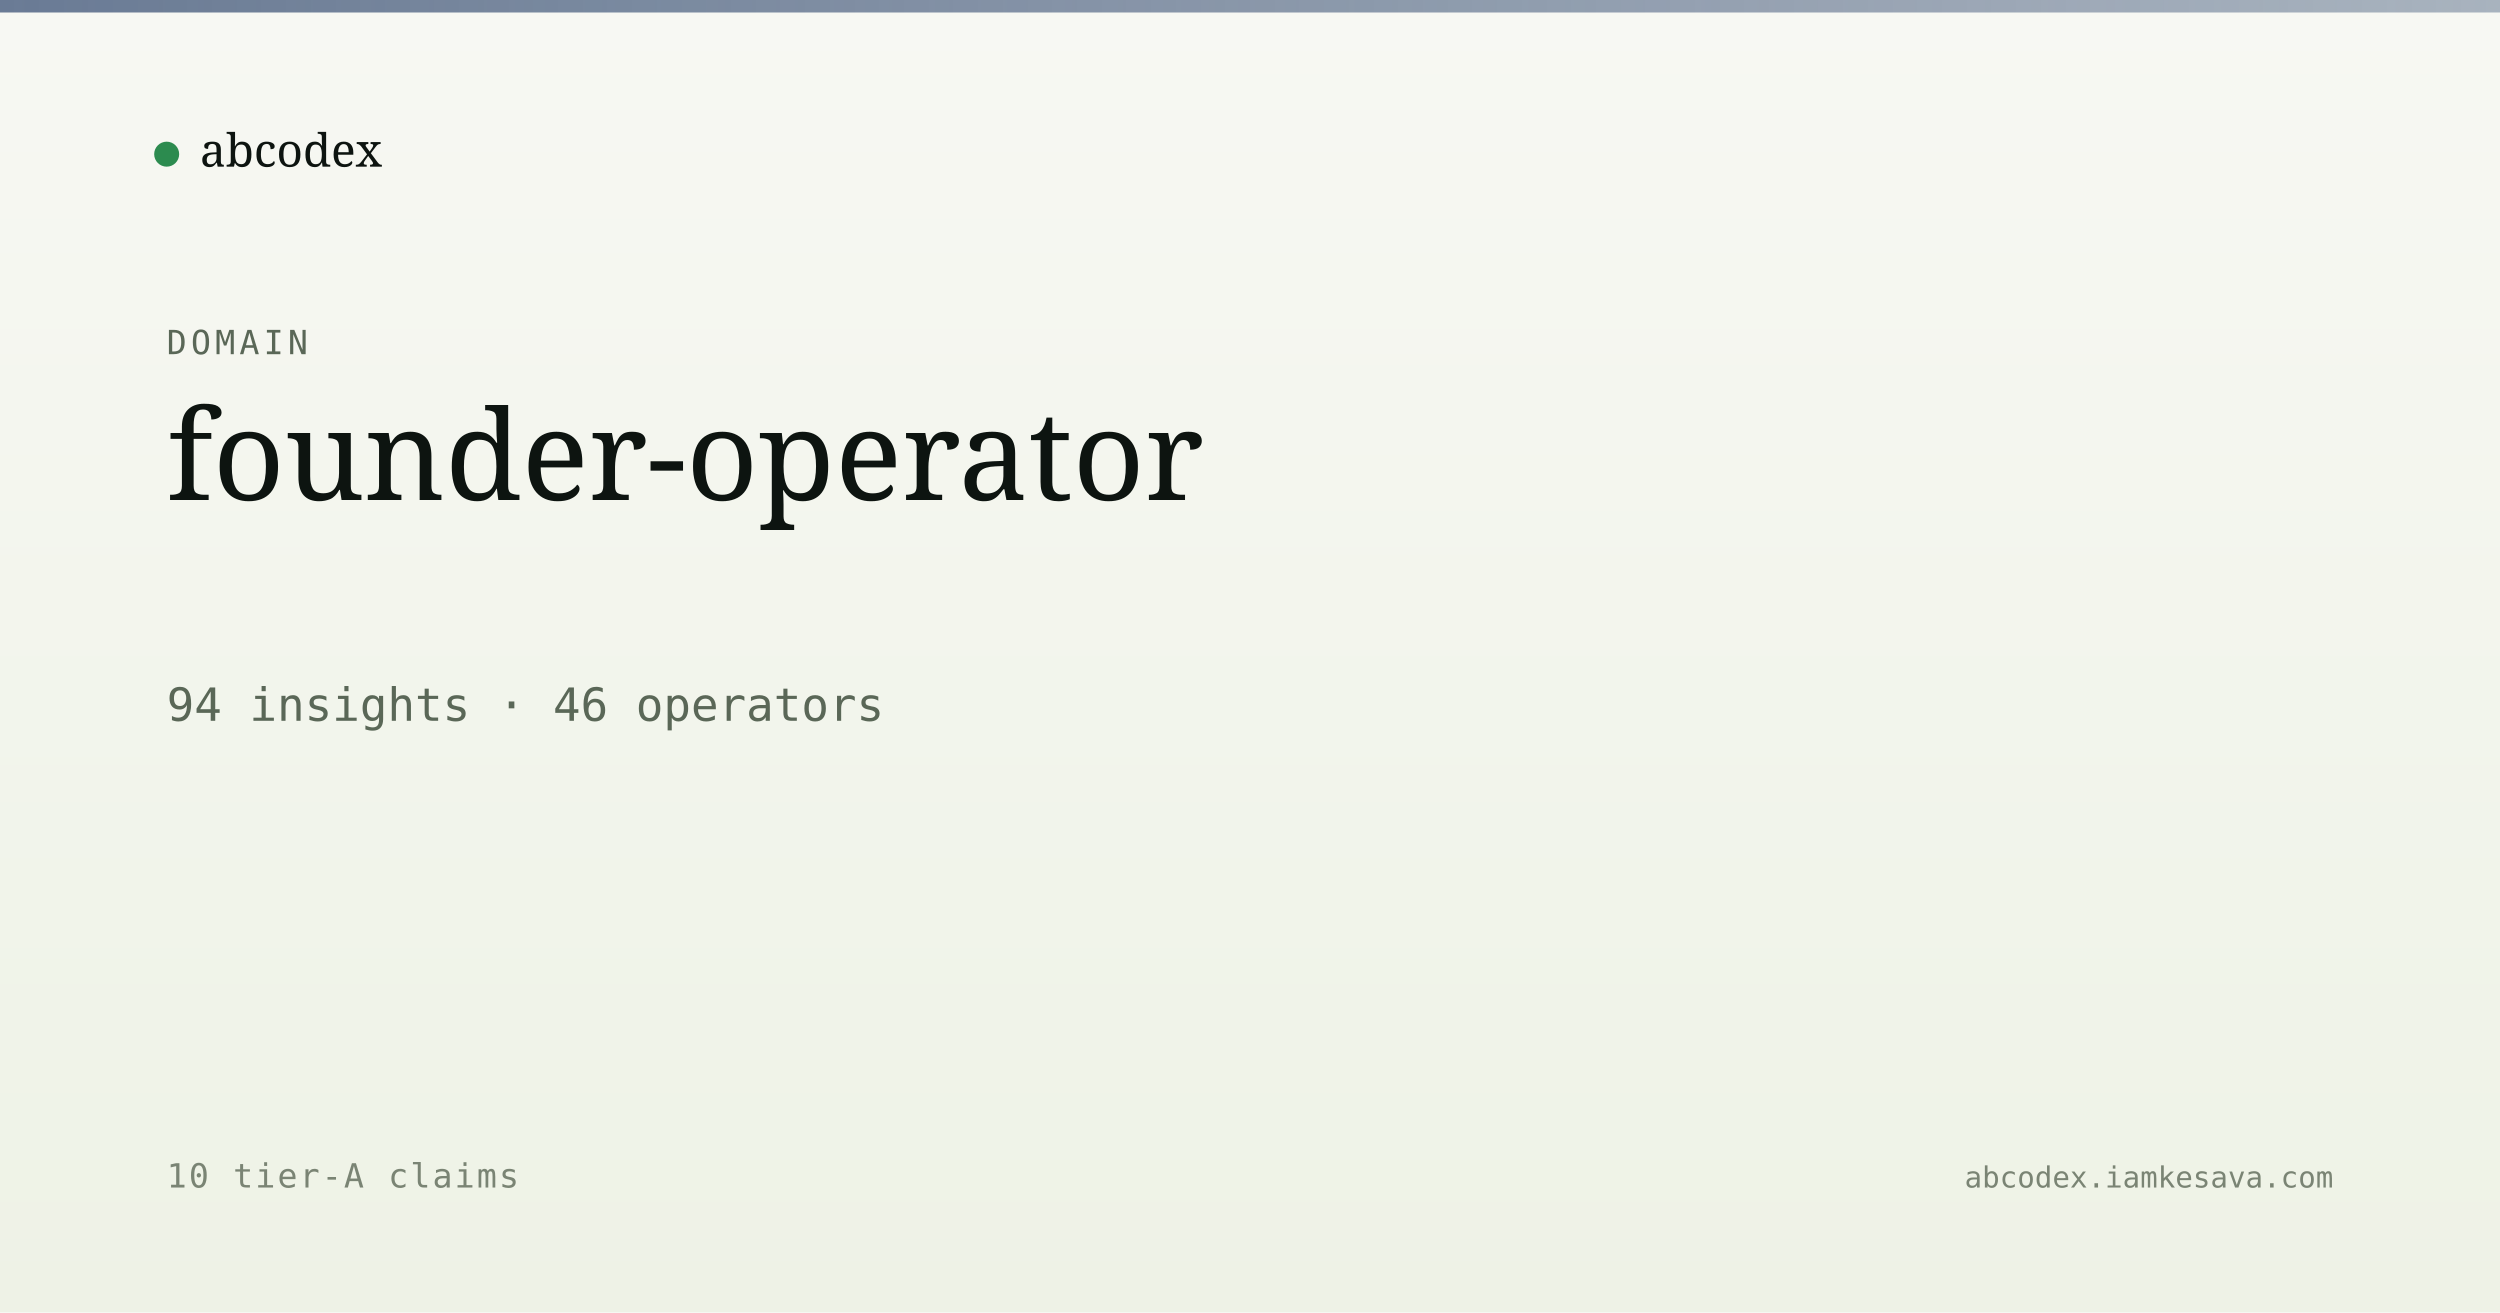
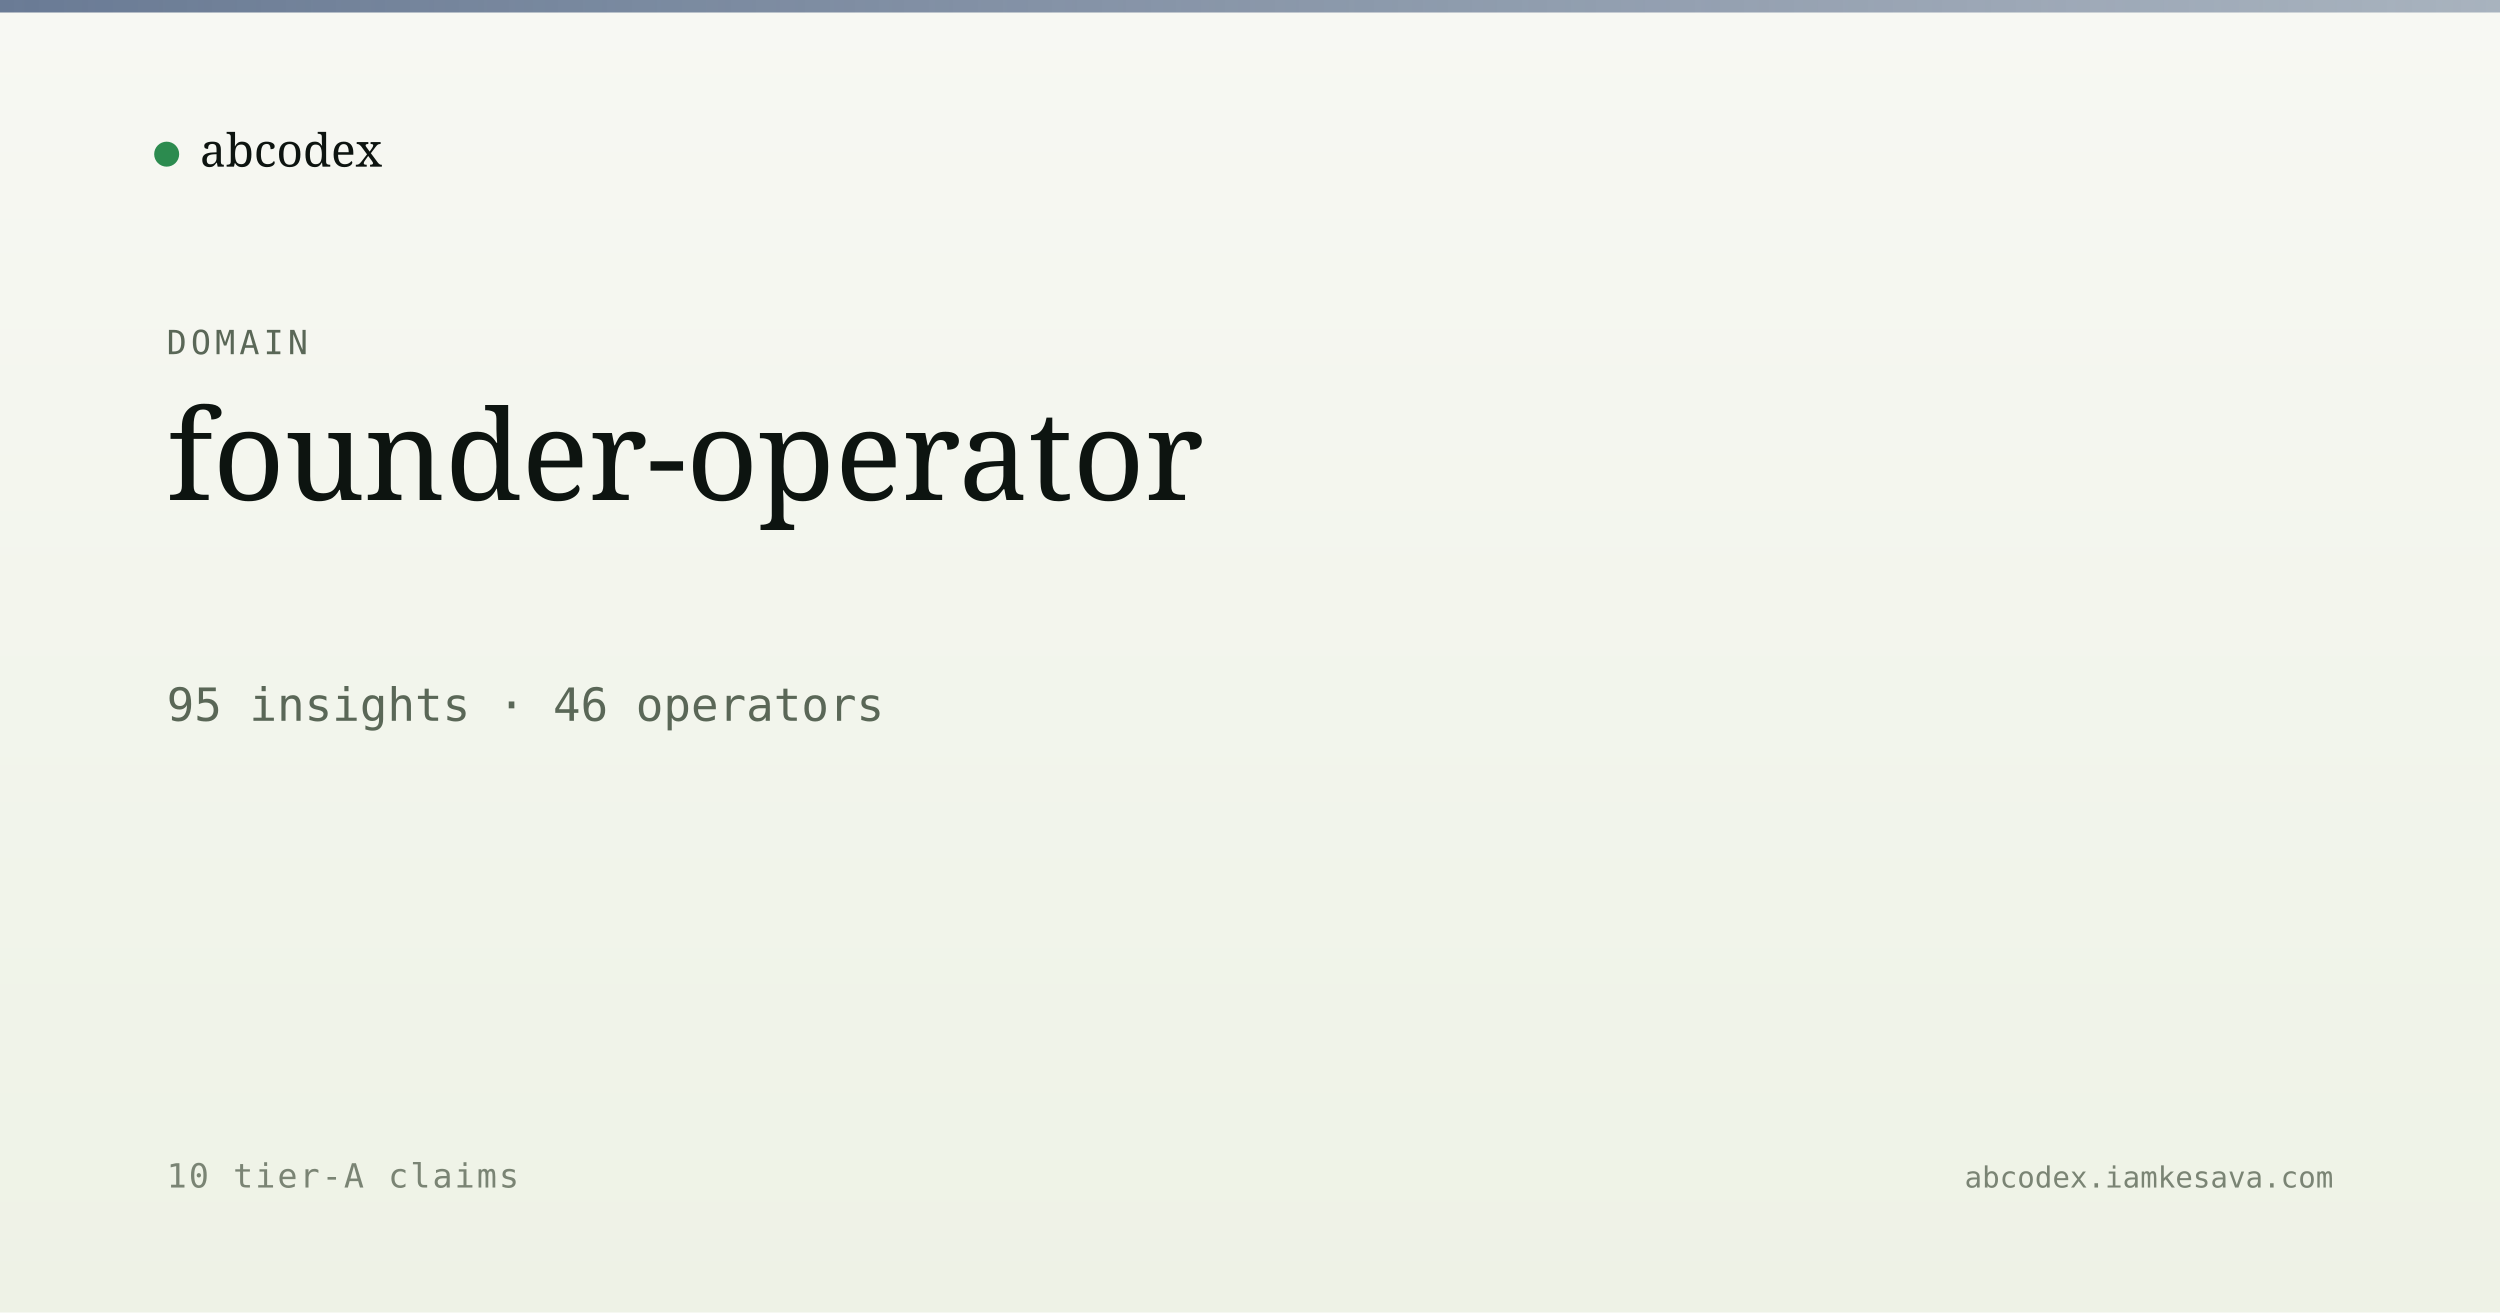
<svg xmlns="http://www.w3.org/2000/svg" viewBox="0 0 1200 630" width="1200" height="630">
  <defs>
    <linearGradient id="bg" x1="0" y1="0" x2="0" y2="1">
      <stop offset="0" stop-color="#f7f8f3" />
      <stop offset="1" stop-color="#eef2e6" />
    </linearGradient>
    <linearGradient id="band" x1="0" y1="0" x2="1" y2="0">
      <stop offset="0" stop-color="#5a6d8a" stop-opacity="0.9" />
      <stop offset="1" stop-color="#5a6d8a" stop-opacity="0.5" />
    </linearGradient>
  </defs>
  <rect width="1200" height="630" fill="url(#bg)" />
  <rect x="0" y="0" width="1200" height="6" fill="url(#band)" />
  <g transform="translate(80, 60)">
    <circle cx="0" cy="14" r="6" fill="#2c8b4f" />
    <text x="16" y="20" font-family="Newsreader, serif" font-size="22" fill="#0d1410">abcodex</text>
  </g>
  <text x="80" y="170" font-family="JetBrains Mono, monospace" font-size="16" fill="#5a6757" letter-spacing="2">DOMAIN</text>
  <text x="80" y="240" font-family="Newsreader, serif" font-size="60" font-weight="500" fill="#0d1410">founder-operator</text>
-   <text x="80" y="346" font-family="JetBrains Mono, monospace" font-size="22" fill="#5a6757">94 insights · 46 operators</text>
+   <text x="80" y="346" font-family="JetBrains Mono, monospace" font-size="22" fill="#5a6757">95 insights · 46 operators</text>
  <text x="80" y="570" font-family="JetBrains Mono, monospace" font-size="16" fill="#7a8474" letter-spacing="1">10 tier-A claims</text>
  <text x="1120" y="570" text-anchor="end" font-family="JetBrains Mono, monospace" font-size="14" fill="#7a8474">abcodex.iamkesava.com</text>
</svg>
